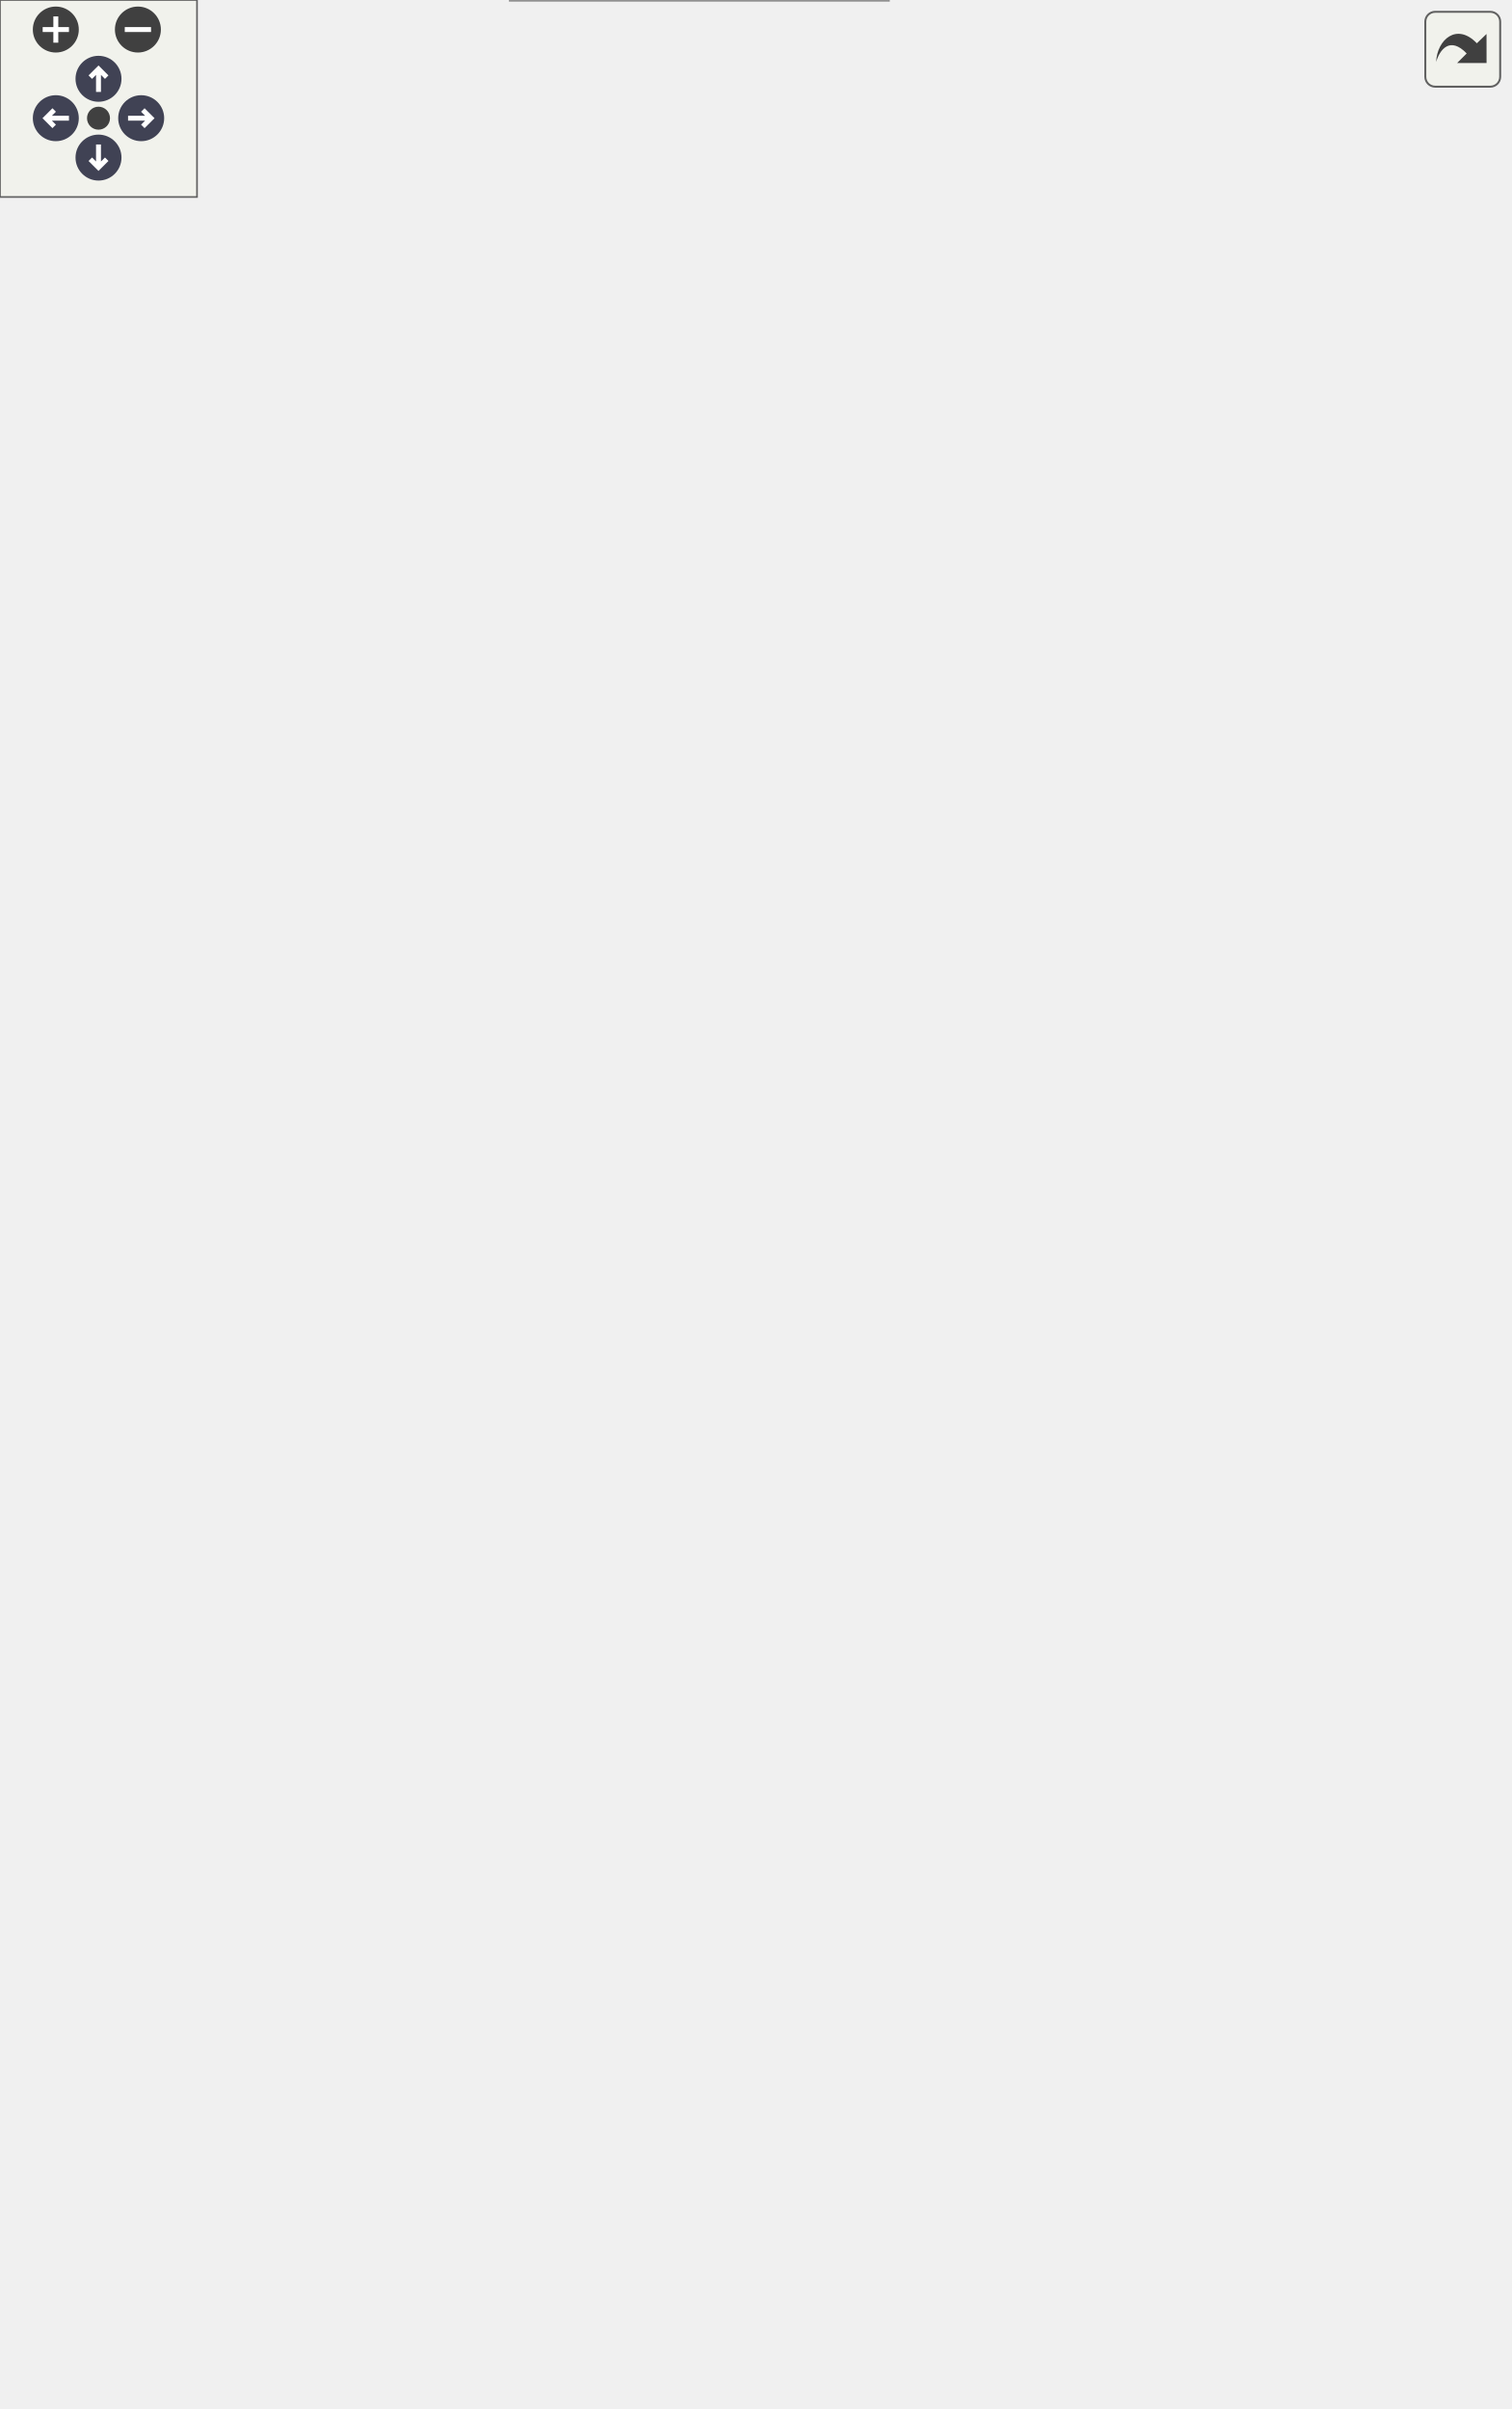
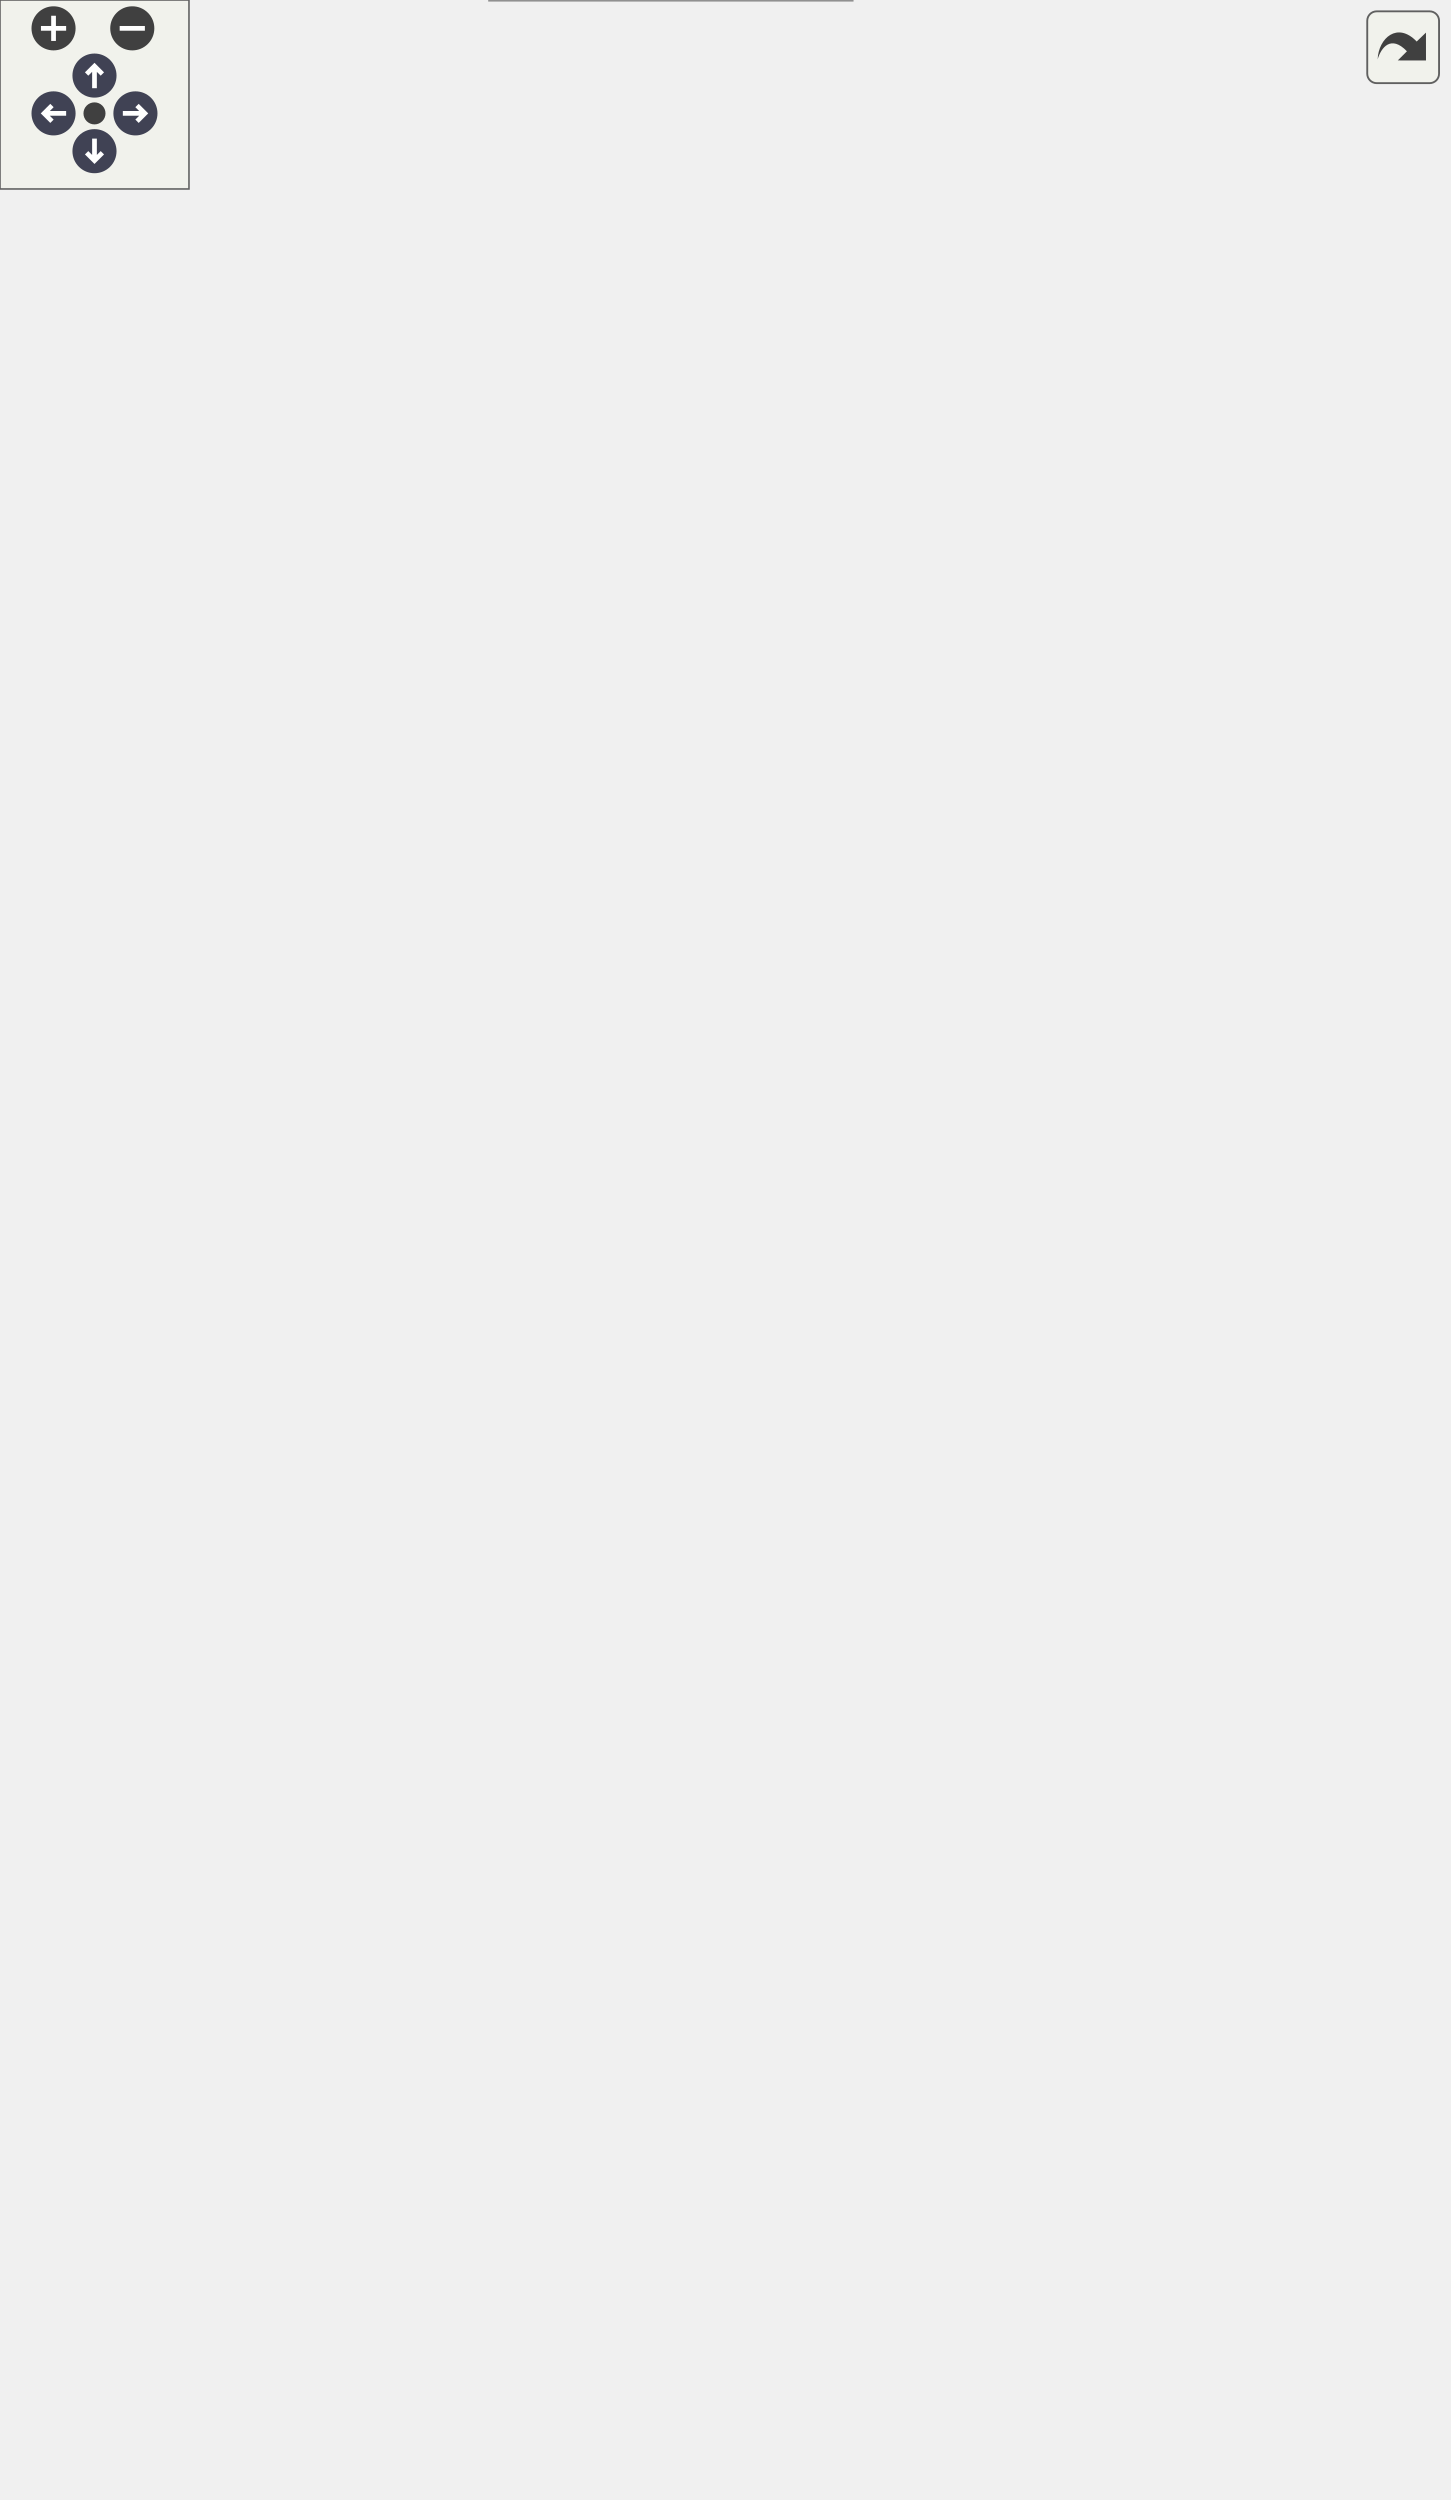
<svg xmlns="http://www.w3.org/2000/svg" xmlns:xlink="http://www.w3.org/1999/xlink" id="main" version="1.1" xml:space="preserve">
  <style type="text/css">
.node, .edge {opacity: 0.7;}
.node.selected, .edge.selected {opacity: 1;}
.edge:hover path { stroke: red; }
.edge:hover polygon { stroke: red; fill: red; }
</style>
  <defs>
    <circle id="rim" cx="0" cy="0" r="7" />
    <circle id="rim2" cx="0" cy="0" r="3.5" />
    <g id="zoomPlus">
      <use xlink:href="#rim" fill="#404040">
        <set attributeName="fill" to="#808080" begin="zoomplus.mouseover" end="zoomplus.mouseout" />
      </use>
      <path d="M-4,0h8M0,-4v8" fill="none" stroke="white" stroke-width="1.5" pointer-events="none" />
    </g>
    <g id="zoomMin">
      <use xlink:href="#rim" fill="#404040">
        <set attributeName="fill" to="#808080" begin="zoomminus.mouseover" end="zoomminus.mouseout" />
      </use>
      <path d="M-4,0h8" fill="none" stroke="white" stroke-width="1.5" pointer-events="none" />
    </g>
    <g id="arrowUp" transform="translate(30 24)">
      <use xlink:href="#rim" />
      <path pointer-events="none" fill="none" stroke="white" stroke-width="1.5" d="M0,-3.0v7 M-2.5,-0.5L0,-3.0L2.5,-0.5" />
    </g>
    <g id="arrowRight" transform="rotate(90) translate(36 -43)">
      <use xlink:href="#rim" />
      <path pointer-events="none" fill="none" stroke="white" stroke-width="1.5" d="M0,-3.0v7 M-2.5,-0.5L0,-3.0L2.5,-0.5" />
    </g>
    <g id="arrowDown" transform="rotate(180) translate(-30 -48)">
      <use xlink:href="#rim" />
      <path pointer-events="none" fill="none" stroke="white" stroke-width="1.5" d="M0,-3.0v7 M-2.5,-0.5L0,-3.0L2.5,-0.5" />
    </g>
    <g id="arrowLeft" transform="rotate(270) translate(-36 17)">
      <use xlink:href="#rim" />
      <path pointer-events="none" fill="none" stroke="white" stroke-width="1.5" d="M0,-3.0v7 M-2.5,-0.5L0,-3.0L2.5,-0.5" />
    </g>
    <g id="resetDef">
      <use xlink:href="#rim2" fill="#404040">
        <set attributeName="fill" to="#808080" begin="reset.mouseover" end="reset.mouseout" />
      </use>
    </g>
  </defs>
  <svg id="graph" class="graph">
    <g id="viewport">
      <g id="Node000001" class="node">
        <g id="a_Node000001">
          <a xlink:title="Aggregator class used to declare specialized structures using CRTP.">
            <polygon fill="#999999" stroke="transparent" points="270.5,-60 155.5,-60 155.5,0 270.5,0 270.5,-60" />
            <text text-anchor="start" x="161" y="-48" font-family="Helvetica,sans-Serif" font-size="10.00">Ponca::Basket&lt; P, W,</text>
            <text text-anchor="start" x="181.5" y="-37" font-family="Helvetica,sans-Serif" font-size="10.00"> Ext0, Exts &gt;</text>
            <text text-anchor="start" x="211.5" y="-22" font-family="Helvetica,sans-Serif" font-size="10.00"> </text>
            <text text-anchor="start" x="166" y="-7" font-family="Helvetica,sans-Serif" font-size="10.00">+</text>
            <text text-anchor="start" x="185" y="-7" font-family="Helvetica,sans-Serif" font-size="10.00">addNeighbor()</text>
            <polygon fill="#666666" stroke="#666666" points="156,-32 156,-32 271,-32 271,-32 156,-32" />
            <polygon fill="#666666" stroke="#666666" points="156,-17 156,-17 271,-17 271,-17 156,-17" />
            <polygon fill="none" stroke="#666666" points="155.5,0 155.5,-60 270.5,-60 270.5,0 155.5,0" />
          </a>
        </g>
      </g>
      <g id="Node000002" class="node">
        <g id="a_Node000002">
          <a xlink:href="structPonca_1_1BasketComputeObject.html" target="_top" xlink:title=" ">
-             <polygon fill="white" stroke="transparent" points="292,-194 134,-194 134,-97 292,-97 292,-194" />
-             <text text-anchor="start" x="139" y="-181.5" font-family="Helvetica,sans-Serif" font-size="10.00">Ponca::BasketComputeObject</text>
-             <text text-anchor="start" x="139" y="-170.5" font-family="Helvetica,sans-Serif" font-size="10.00">&lt; Basket&lt; P, W, Ext0, Exts...</text>
-             <text text-anchor="start" x="139" y="-159.5" font-family="Helvetica,sans-Serif" font-size="10.00"> &gt;, internal::BasketAggregate</text>
-             <text text-anchor="start" x="139" y="-148.5" font-family="Helvetica,sans-Serif" font-size="10.00">&lt; P, W, Ext0, Exts... &gt;::type &gt;</text>
-             <text text-anchor="start" x="211" y="-133.5" font-family="Helvetica,sans-Serif" font-size="10.00"> </text>
-             <text text-anchor="start" x="150" y="-118.5" font-family="Helvetica,sans-Serif" font-size="10.00">+</text>
-             <text text-anchor="start" x="175" y="-118.5" font-family="Helvetica,sans-Serif" font-size="10.00">compute()</text>
-             <text text-anchor="start" x="150" y="-103.5" font-family="Helvetica,sans-Serif" font-size="10.00">+</text>
-             <text text-anchor="start" x="175" y="-103.5" font-family="Helvetica,sans-Serif" font-size="10.00">computeWithIds()</text>
-             <polygon fill="#666666" stroke="#666666" points="134,-143.5 134,-143.5 292,-143.5 292,-143.5 134,-143.5" />
-             <polygon fill="#666666" stroke="#666666" points="134,-128.5 134,-128.5 292,-128.5 292,-128.5 134,-128.5" />
-             <polygon fill="none" stroke="#666666" points="134,-97 134,-194 292,-194 292,-97 134,-97" />
+             <polygon fill="white" stroke="transparent" points="292,-239 134,-239 134,-97 292,-97 292,-239" />
+             <text text-anchor="start" x="139" y="-227" font-family="Helvetica,sans-Serif" font-size="10.00">Ponca::BasketComputeObject</text>
+             <text text-anchor="start" x="139" y="-216" font-family="Helvetica,sans-Serif" font-size="10.00">&lt; Basket&lt; P, W, Ext0, Exts...</text>
+             <text text-anchor="start" x="139" y="-205" font-family="Helvetica,sans-Serif" font-size="10.00"> &gt;, internal::BasketAggregate</text>
+             <text text-anchor="start" x="139" y="-194" font-family="Helvetica,sans-Serif" font-size="10.00">&lt; P, W, Ext0, Exts... &gt;::type &gt;</text>
+             <text text-anchor="start" x="211" y="-179" font-family="Helvetica,sans-Serif" font-size="10.00"> </text>
+             <text text-anchor="start" x="145" y="-164" font-family="Helvetica,sans-Serif" font-size="10.00">+</text>
+             <text text-anchor="start" x="165" y="-164" font-family="Helvetica,sans-Serif" font-size="10.00">compute()</text>
+             <text text-anchor="start" x="145" y="-149" font-family="Helvetica,sans-Serif" font-size="10.00">+</text>
+             <text text-anchor="start" x="165" y="-149" font-family="Helvetica,sans-Serif" font-size="10.00">computeWithIds()</text>
+             <text text-anchor="start" x="145" y="-134" font-family="Helvetica,sans-Serif" font-size="10.00">+</text>
+             <text text-anchor="start" x="165" y="-134" font-family="Helvetica,sans-Serif" font-size="10.00">computeMLS()</text>
+             <text text-anchor="start" x="145" y="-119" font-family="Helvetica,sans-Serif" font-size="10.00">+</text>
+             <text text-anchor="start" x="165" y="-119" font-family="Helvetica,sans-Serif" font-size="10.00">computeWithIdsMLS()</text>
+             <text text-anchor="start" x="145" y="-104" font-family="Helvetica,sans-Serif" font-size="10.00">#</text>
+             <text text-anchor="start" x="165" y="-104" font-family="Helvetica,sans-Serif" font-size="10.00">computeMLSImpl()</text>
+             <polygon fill="#666666" stroke="#666666" points="134,-189 134,-189 292,-189 292,-189 134,-189" />
+             <polygon fill="#666666" stroke="#666666" points="134,-174 134,-174 292,-174 292,-174 134,-174" />
+             <polygon fill="none" stroke="#666666" points="134,-97 134,-239 292,-239 292,-97 134,-97" />
          </a>
        </g>
      </g>
      <g id="edge1_Node000001_Node000002" class="edge">
        <g id="a_edge1_Node000001_Node000002">
          <a xlink:title=" ">
-             <path fill="none" stroke="#63b8ff" d="M213,-86.48C213,-77.4 213,-68.36 213,-60.3" />
-             <polygon fill="none" stroke="#63b8ff" points="209.5,-86.69 213,-96.69 216.5,-86.69 209.5,-86.69" />
+             <path fill="none" stroke="#63b8ff" d="M213,-86.44C213,-77.16 213,-68.2 213,-60.28" />
+             <polygon fill="none" stroke="#63b8ff" points="209.5,-86.61 213,-96.61 216.5,-86.61 209.5,-86.61" />
          </a>
        </g>
      </g>
      <g id="Node000003" class="node">
        <g id="a_Node000003">
          <a xlink:href="structPonca_1_1ComputeObject.html" target="_top" xlink:title="ComputeObject is a virtual object that represents an algorithm which can be used with the compute fun...">
-             <polygon fill="white" stroke="transparent" points="122,-379 0,-379 0,-274 122,-274 122,-379" />
-             <text text-anchor="start" x="5" y="-366.5" font-family="Helvetica,sans-Serif" font-size="10.00">Ponca::ComputeObject</text>
-             <text text-anchor="start" x="30.5" y="-355.5" font-family="Helvetica,sans-Serif" font-size="10.00">&lt; Derived &gt;</text>
-             <text text-anchor="start" x="59" y="-340.5" font-family="Helvetica,sans-Serif" font-size="10.00"> </text>
-             <text text-anchor="start" x="7" y="-325.5" font-family="Helvetica,sans-Serif" font-size="10.00">+</text>
-             <text text-anchor="start" x="23" y="-325.5" font-family="Helvetica,sans-Serif" font-size="10.00">compute()</text>
-             <text text-anchor="start" x="7" y="-310.5" font-family="Helvetica,sans-Serif" font-size="10.00">+</text>
-             <text text-anchor="start" x="23" y="-310.5" font-family="Helvetica,sans-Serif" font-size="10.00">compute()</text>
-             <text text-anchor="start" x="7" y="-295.5" font-family="Helvetica,sans-Serif" font-size="10.00">+</text>
-             <text text-anchor="start" x="23" y="-295.5" font-family="Helvetica,sans-Serif" font-size="10.00">computeWithIds()</text>
-             <text text-anchor="start" x="7" y="-280.5" font-family="Helvetica,sans-Serif" font-size="10.00">#</text>
-             <text text-anchor="start" x="23" y="-280.5" font-family="Helvetica,sans-Serif" font-size="10.00">derived()</text>
-             <polygon fill="#666666" stroke="#666666" points="0,-350.5 0,-350.5 122,-350.5 122,-350.5 0,-350.5" />
-             <polygon fill="#666666" stroke="#666666" points="0,-335.5 0,-335.5 122,-335.5 122,-335.5 0,-335.5" />
-             <polygon fill="none" stroke="#666666" points="0,-274 0,-379 122,-379 122,-274 0,-274" />
+             <polygon fill="white" stroke="transparent" points="122,-431.5 0,-431.5 0,-326.5 122,-326.5 122,-431.5" />
+             <text text-anchor="start" x="5" y="-419" font-family="Helvetica,sans-Serif" font-size="10.00">Ponca::ComputeObject</text>
+             <text text-anchor="start" x="30.5" y="-408" font-family="Helvetica,sans-Serif" font-size="10.00">&lt; Derived &gt;</text>
+             <text text-anchor="start" x="59" y="-393" font-family="Helvetica,sans-Serif" font-size="10.00"> </text>
+             <text text-anchor="start" x="7" y="-378" font-family="Helvetica,sans-Serif" font-size="10.00">+</text>
+             <text text-anchor="start" x="23" y="-378" font-family="Helvetica,sans-Serif" font-size="10.00">compute()</text>
+             <text text-anchor="start" x="7" y="-363" font-family="Helvetica,sans-Serif" font-size="10.00">+</text>
+             <text text-anchor="start" x="23" y="-363" font-family="Helvetica,sans-Serif" font-size="10.00">compute()</text>
+             <text text-anchor="start" x="7" y="-348" font-family="Helvetica,sans-Serif" font-size="10.00">+</text>
+             <text text-anchor="start" x="23" y="-348" font-family="Helvetica,sans-Serif" font-size="10.00">computeWithIds()</text>
+             <text text-anchor="start" x="7" y="-333" font-family="Helvetica,sans-Serif" font-size="10.00">#</text>
+             <text text-anchor="start" x="23" y="-333" font-family="Helvetica,sans-Serif" font-size="10.00">derived()</text>
+             <polygon fill="#666666" stroke="#666666" points="0,-403 0,-403 122,-403 122,-403 0,-403" />
+             <polygon fill="#666666" stroke="#666666" points="0,-388 0,-388 122,-388 122,-388 0,-388" />
+             <polygon fill="none" stroke="#666666" points="0,-326.5 0,-431.5 122,-431.5 122,-326.5 0,-326.5" />
          </a>
        </g>
      </g>
      <g id="edge2_Node000002_Node000003" class="edge">
        <g id="a_edge2_Node000002_Node000003">
          <a xlink:title=" ">
-             <path fill="none" stroke="#63b8ff" d="M111.57,-265.94C131.39,-242.61 153.8,-216.21 172.51,-194.18" />
-             <polygon fill="none" stroke="#63b8ff" points="108.77,-263.84 104.96,-273.73 114.11,-268.37 108.77,-263.84" />
+             <path fill="none" stroke="#63b8ff" d="M104.51,-318.17C122.39,-293.59 143.21,-264.96 161.81,-239.38" />
+             <polygon fill="none" stroke="#63b8ff" points="101.62,-316.19 98.57,-326.34 107.29,-320.31 101.62,-316.19" />
          </a>
        </g>
      </g>
      <g id="Node000004" class="node">
        <g id="a_Node000004">
          <a xlink:title=" ">
-             <polygon fill="white" stroke="transparent" points="286,-356.5 140,-356.5 140,-296.5 286,-296.5 286,-356.5" />
-             <text text-anchor="start" x="145" y="-344.5" font-family="Helvetica,sans-Serif" font-size="10.00">internal::BasketAggregate</text>
-             <text text-anchor="start" x="145" y="-333.5" font-family="Helvetica,sans-Serif" font-size="10.00">&lt; P, W, Ext0, Exts... &gt;::type</text>
-             <text text-anchor="start" x="211" y="-318.5" font-family="Helvetica,sans-Serif" font-size="10.00"> </text>
-             <text text-anchor="start" x="211" y="-303.5" font-family="Helvetica,sans-Serif" font-size="10.00"> </text>
-             <polygon fill="#bfbfbf" stroke="#bfbfbf" points="140,-328.5 140,-328.5 286,-328.5 286,-328.5 140,-328.5" />
-             <polygon fill="#bfbfbf" stroke="#bfbfbf" points="140,-313.5 140,-313.5 286,-313.5 286,-313.5 140,-313.5" />
-             <polygon fill="none" stroke="#bfbfbf" points="140,-296.5 140,-356.5 286,-356.5 286,-296.5 140,-296.5" />
+             <polygon fill="white" stroke="transparent" points="286,-409 140,-409 140,-349 286,-349 286,-409" />
+             <text text-anchor="start" x="145" y="-397" font-family="Helvetica,sans-Serif" font-size="10.00">internal::BasketAggregate</text>
+             <text text-anchor="start" x="145" y="-386" font-family="Helvetica,sans-Serif" font-size="10.00">&lt; P, W, Ext0, Exts... &gt;::type</text>
+             <text text-anchor="start" x="211" y="-371" font-family="Helvetica,sans-Serif" font-size="10.00"> </text>
+             <text text-anchor="start" x="211" y="-356" font-family="Helvetica,sans-Serif" font-size="10.00"> </text>
+             <polygon fill="#bfbfbf" stroke="#bfbfbf" points="140,-381 140,-381 286,-381 286,-381 140,-381" />
+             <polygon fill="#bfbfbf" stroke="#bfbfbf" points="140,-366 140,-366 286,-366 286,-366 140,-366" />
+             <polygon fill="none" stroke="#bfbfbf" points="140,-349 140,-409 286,-409 286,-349 140,-349" />
          </a>
        </g>
      </g>
      <g id="edge3_Node000002_Node000004" class="edge">
        <g id="a_edge3_Node000002_Node000004">
          <a xlink:title=" ">
-             <path fill="none" stroke="#63b8ff" d="M213,-286.07C213,-258.99 213,-222.88 213,-194.18" />
-             <polygon fill="none" stroke="#63b8ff" points="209.5,-286.34 213,-296.34 216.5,-286.34 209.5,-286.34" />
+             <path fill="none" stroke="#63b8ff" d="M213,-338.76C213,-310.78 213,-272.4 213,-239.21" />
+             <polygon fill="none" stroke="#63b8ff" points="209.5,-338.94 213,-348.94 216.5,-338.94 209.5,-338.94" />
          </a>
        </g>
      </g>
      <g id="Node000005" class="node">
        <g id="a_Node000005">
          <a xlink:href="structPonca_1_1BasketComputeObject.html" target="_top" xlink:title="Base ComputeObject for the Basket classes.">
-             <polygon fill="white" stroke="transparent" points="459.5,-364 304.5,-364 304.5,-289 459.5,-289 459.5,-364" />
-             <text text-anchor="start" x="310" y="-351.5" font-family="Helvetica,sans-Serif" font-size="10.00">Ponca::BasketComputeObject</text>
-             <text text-anchor="start" x="331.5" y="-340.5" font-family="Helvetica,sans-Serif" font-size="10.00">&lt; _Derived, _Base &gt;</text>
-             <text text-anchor="start" x="380.5" y="-325.5" font-family="Helvetica,sans-Serif" font-size="10.00"> </text>
-             <text text-anchor="start" x="320.5" y="-310.5" font-family="Helvetica,sans-Serif" font-size="10.00">+</text>
-             <text text-anchor="start" x="345" y="-310.5" font-family="Helvetica,sans-Serif" font-size="10.00">compute()</text>
-             <text text-anchor="start" x="320.5" y="-295.5" font-family="Helvetica,sans-Serif" font-size="10.00">+</text>
-             <text text-anchor="start" x="345" y="-295.5" font-family="Helvetica,sans-Serif" font-size="10.00">computeWithIds()</text>
-             <polygon fill="#666666" stroke="#666666" points="305,-335.5 305,-335.5 460,-335.5 460,-335.5 305,-335.5" />
-             <polygon fill="#666666" stroke="#666666" points="305,-320.5 305,-320.5 460,-320.5 460,-320.5 305,-320.5" />
-             <polygon fill="none" stroke="#666666" points="304.5,-289 304.5,-364 459.5,-364 459.5,-289 304.5,-289" />
+             <polygon fill="white" stroke="transparent" points="459.5,-439 304.5,-439 304.5,-319 459.5,-319 459.5,-439" />
+             <text text-anchor="start" x="310" y="-427" font-family="Helvetica,sans-Serif" font-size="10.00">Ponca::BasketComputeObject</text>
+             <text text-anchor="start" x="331.5" y="-416" font-family="Helvetica,sans-Serif" font-size="10.00">&lt; _Derived, _Base &gt;</text>
+             <text text-anchor="start" x="380.5" y="-401" font-family="Helvetica,sans-Serif" font-size="10.00"> </text>
+             <text text-anchor="start" x="315.5" y="-386" font-family="Helvetica,sans-Serif" font-size="10.00">+</text>
+             <text text-anchor="start" x="335" y="-386" font-family="Helvetica,sans-Serif" font-size="10.00">compute()</text>
+             <text text-anchor="start" x="315.5" y="-371" font-family="Helvetica,sans-Serif" font-size="10.00">+</text>
+             <text text-anchor="start" x="335" y="-371" font-family="Helvetica,sans-Serif" font-size="10.00">computeWithIds()</text>
+             <text text-anchor="start" x="315.5" y="-356" font-family="Helvetica,sans-Serif" font-size="10.00">+</text>
+             <text text-anchor="start" x="335" y="-356" font-family="Helvetica,sans-Serif" font-size="10.00">computeMLS()</text>
+             <text text-anchor="start" x="315.5" y="-341" font-family="Helvetica,sans-Serif" font-size="10.00">+</text>
+             <text text-anchor="start" x="335" y="-341" font-family="Helvetica,sans-Serif" font-size="10.00">computeWithIdsMLS()</text>
+             <text text-anchor="start" x="315.5" y="-326" font-family="Helvetica,sans-Serif" font-size="10.00">#</text>
+             <text text-anchor="start" x="335" y="-326" font-family="Helvetica,sans-Serif" font-size="10.00">computeMLSImpl()</text>
+             <polygon fill="#666666" stroke="#666666" points="305,-411 305,-411 460,-411 460,-411 305,-411" />
+             <polygon fill="#666666" stroke="#666666" points="305,-396 305,-396 460,-396 460,-396 305,-396" />
+             <polygon fill="none" stroke="#666666" points="304.5,-319 304.5,-439 459.5,-439 459.5,-319 304.5,-319" />
          </a>
        </g>
      </g>
      <g id="edge4_Node000002_Node000005" class="edge">
        <g id="a_edge4_Node000002_Node000005">
          <a xlink:title=" ">
-             <path fill="none" stroke="orange" d="M340.22,-281.25C315.3,-254.85 283.65,-221.33 258.16,-194.33" />
-             <polygon fill="orange" stroke="orange" points="337.98,-283.98 347.39,-288.84 343.07,-279.17 337.98,-283.98" />
-           </a>
-         </g>
-         <text text-anchor="start" x="313" y="-248" font-family="Helvetica,sans-Serif" font-size="10.00" fill="grey"> &lt; Basket&lt; P, W, Ext0,</text>
-         <text text-anchor="start" x="313" y="-237" font-family="Helvetica,sans-Serif" font-size="10.00" fill="grey"> Exts... &gt;, internal</text>
-         <text text-anchor="start" x="313" y="-226" font-family="Helvetica,sans-Serif" font-size="10.00" fill="grey">::BasketAggregate&lt; P,</text>
-         <text text-anchor="middle" x="376.5" y="-215" font-family="Helvetica,sans-Serif" font-size="10.00" fill="grey"> W, Ext0, Exts... &gt;::type &gt;</text>
+             <path fill="none" stroke="orange" d="M327.78,-310.95C309.2,-287.97 288.37,-262.21 269.61,-239.01" />
+             <polygon fill="orange" stroke="orange" points="325.24,-313.37 334.25,-318.95 330.68,-308.97 325.24,-313.37" />
+           </a>
+         </g>
+         <text text-anchor="start" x="318" y="-293" font-family="Helvetica,sans-Serif" font-size="10.00" fill="grey"> &lt; Basket&lt; P, W, Ext0,</text>
+         <text text-anchor="start" x="318" y="-282" font-family="Helvetica,sans-Serif" font-size="10.00" fill="grey"> Exts... &gt;, internal</text>
+         <text text-anchor="start" x="318" y="-271" font-family="Helvetica,sans-Serif" font-size="10.00" fill="grey">::BasketAggregate&lt; P,</text>
+         <text text-anchor="middle" x="381.5" y="-260" font-family="Helvetica,sans-Serif" font-size="10.00" fill="grey"> W, Ext0, Exts... &gt;::type &gt;</text>
      </g>
      <g id="Node000006" class="node">
        <g id="a_Node000006">
          <a xlink:href="structPonca_1_1ComputeObject.html" target="_top" xlink:title=" ">
-             <polygon fill="white" stroke="transparent" points="375,-521 253,-521 253,-416 375,-416 375,-521" />
-             <text text-anchor="start" x="258" y="-508.5" font-family="Helvetica,sans-Serif" font-size="10.00">Ponca::ComputeObject</text>
-             <text text-anchor="start" x="280.5" y="-497.5" font-family="Helvetica,sans-Serif" font-size="10.00">&lt; _Derived &gt;</text>
-             <text text-anchor="start" x="312" y="-482.5" font-family="Helvetica,sans-Serif" font-size="10.00"> </text>
-             <text text-anchor="start" x="260" y="-467.5" font-family="Helvetica,sans-Serif" font-size="10.00">+</text>
-             <text text-anchor="start" x="276" y="-467.5" font-family="Helvetica,sans-Serif" font-size="10.00">compute()</text>
-             <text text-anchor="start" x="260" y="-452.5" font-family="Helvetica,sans-Serif" font-size="10.00">+</text>
-             <text text-anchor="start" x="276" y="-452.5" font-family="Helvetica,sans-Serif" font-size="10.00">compute()</text>
-             <text text-anchor="start" x="260" y="-437.5" font-family="Helvetica,sans-Serif" font-size="10.00">+</text>
-             <text text-anchor="start" x="276" y="-437.5" font-family="Helvetica,sans-Serif" font-size="10.00">computeWithIds()</text>
-             <text text-anchor="start" x="260" y="-422.5" font-family="Helvetica,sans-Serif" font-size="10.00">#</text>
-             <text text-anchor="start" x="276" y="-422.5" font-family="Helvetica,sans-Serif" font-size="10.00">derived()</text>
-             <polygon fill="#666666" stroke="#666666" points="253,-492.5 253,-492.5 375,-492.5 375,-492.5 253,-492.5" />
-             <polygon fill="#666666" stroke="#666666" points="253,-477.5 253,-477.5 375,-477.5 375,-477.5 253,-477.5" />
-             <polygon fill="none" stroke="#666666" points="253,-416 253,-521 375,-521 375,-416 253,-416" />
+             <polygon fill="white" stroke="transparent" points="375,-581 253,-581 253,-476 375,-476 375,-581" />
+             <text text-anchor="start" x="258" y="-568.5" font-family="Helvetica,sans-Serif" font-size="10.00">Ponca::ComputeObject</text>
+             <text text-anchor="start" x="280.5" y="-557.5" font-family="Helvetica,sans-Serif" font-size="10.00">&lt; _Derived &gt;</text>
+             <text text-anchor="start" x="312" y="-542.5" font-family="Helvetica,sans-Serif" font-size="10.00"> </text>
+             <text text-anchor="start" x="260" y="-527.5" font-family="Helvetica,sans-Serif" font-size="10.00">+</text>
+             <text text-anchor="start" x="276" y="-527.5" font-family="Helvetica,sans-Serif" font-size="10.00">compute()</text>
+             <text text-anchor="start" x="260" y="-512.5" font-family="Helvetica,sans-Serif" font-size="10.00">+</text>
+             <text text-anchor="start" x="276" y="-512.5" font-family="Helvetica,sans-Serif" font-size="10.00">compute()</text>
+             <text text-anchor="start" x="260" y="-497.5" font-family="Helvetica,sans-Serif" font-size="10.00">+</text>
+             <text text-anchor="start" x="276" y="-497.5" font-family="Helvetica,sans-Serif" font-size="10.00">computeWithIds()</text>
+             <text text-anchor="start" x="260" y="-482.5" font-family="Helvetica,sans-Serif" font-size="10.00">#</text>
+             <text text-anchor="start" x="276" y="-482.5" font-family="Helvetica,sans-Serif" font-size="10.00">derived()</text>
+             <polygon fill="#666666" stroke="#666666" points="253,-552.5 253,-552.5 375,-552.5 375,-552.5 253,-552.5" />
+             <polygon fill="#666666" stroke="#666666" points="253,-537.5 253,-537.5 375,-537.5 375,-537.5 253,-537.5" />
+             <polygon fill="none" stroke="#666666" points="253,-476 253,-581 375,-581 375,-476 253,-476" />
          </a>
        </g>
      </g>
      <g id="edge5_Node000005_Node000006" class="edge">
        <g id="a_edge5_Node000005_Node000006">
          <a xlink:title=" ">
-             <path fill="none" stroke="#63b8ff" d="M343.68,-406.4C350.67,-392 357.91,-377.09 364.19,-364.16" />
-             <polygon fill="none" stroke="#63b8ff" points="340.35,-405.24 339.13,-415.77 346.64,-408.3 340.35,-405.24" />
+             <path fill="none" stroke="#63b8ff" d="M342.09,-466.58C346.27,-457.51 350.57,-448.17 354.74,-439.13" />
+             <polygon fill="none" stroke="#63b8ff" points="338.79,-465.36 337.78,-475.91 345.15,-468.3 338.79,-465.36" />
          </a>
        </g>
      </g>
      <g id="Node000007" class="node">
        <g id="a_Node000007">
          <a xlink:href="structPonca_1_1ComputeObject.html" target="_top" xlink:title="ComputeObject is a virtual object that represents an algorithm which can be used with the compute fun...">
-             <polygon fill="white" stroke="transparent" points="375,-673 253,-673 253,-568 375,-568 375,-673" />
-             <text text-anchor="start" x="258" y="-660.5" font-family="Helvetica,sans-Serif" font-size="10.00">Ponca::ComputeObject</text>
-             <text text-anchor="start" x="283.5" y="-649.5" font-family="Helvetica,sans-Serif" font-size="10.00">&lt; Derived &gt;</text>
-             <text text-anchor="start" x="312" y="-634.5" font-family="Helvetica,sans-Serif" font-size="10.00"> </text>
-             <text text-anchor="start" x="260" y="-619.5" font-family="Helvetica,sans-Serif" font-size="10.00">+</text>
-             <text text-anchor="start" x="276" y="-619.5" font-family="Helvetica,sans-Serif" font-size="10.00">compute()</text>
-             <text text-anchor="start" x="260" y="-604.5" font-family="Helvetica,sans-Serif" font-size="10.00">+</text>
-             <text text-anchor="start" x="276" y="-604.5" font-family="Helvetica,sans-Serif" font-size="10.00">compute()</text>
-             <text text-anchor="start" x="260" y="-589.5" font-family="Helvetica,sans-Serif" font-size="10.00">+</text>
-             <text text-anchor="start" x="276" y="-589.5" font-family="Helvetica,sans-Serif" font-size="10.00">computeWithIds()</text>
-             <text text-anchor="start" x="260" y="-574.5" font-family="Helvetica,sans-Serif" font-size="10.00">#</text>
-             <text text-anchor="start" x="276" y="-574.5" font-family="Helvetica,sans-Serif" font-size="10.00">derived()</text>
-             <polygon fill="#666666" stroke="#666666" points="253,-644.5 253,-644.5 375,-644.5 375,-644.5 253,-644.5" />
-             <polygon fill="#666666" stroke="#666666" points="253,-629.5 253,-629.5 375,-629.5 375,-629.5 253,-629.5" />
-             <polygon fill="none" stroke="#666666" points="253,-568 253,-673 375,-673 375,-568 253,-568" />
+             <polygon fill="white" stroke="transparent" points="375,-733 253,-733 253,-628 375,-628 375,-733" />
+             <text text-anchor="start" x="258" y="-720.5" font-family="Helvetica,sans-Serif" font-size="10.00">Ponca::ComputeObject</text>
+             <text text-anchor="start" x="283.5" y="-709.5" font-family="Helvetica,sans-Serif" font-size="10.00">&lt; Derived &gt;</text>
+             <text text-anchor="start" x="312" y="-694.5" font-family="Helvetica,sans-Serif" font-size="10.00"> </text>
+             <text text-anchor="start" x="260" y="-679.5" font-family="Helvetica,sans-Serif" font-size="10.00">+</text>
+             <text text-anchor="start" x="276" y="-679.5" font-family="Helvetica,sans-Serif" font-size="10.00">compute()</text>
+             <text text-anchor="start" x="260" y="-664.5" font-family="Helvetica,sans-Serif" font-size="10.00">+</text>
+             <text text-anchor="start" x="276" y="-664.5" font-family="Helvetica,sans-Serif" font-size="10.00">compute()</text>
+             <text text-anchor="start" x="260" y="-649.5" font-family="Helvetica,sans-Serif" font-size="10.00">+</text>
+             <text text-anchor="start" x="276" y="-649.5" font-family="Helvetica,sans-Serif" font-size="10.00">computeWithIds()</text>
+             <text text-anchor="start" x="260" y="-634.5" font-family="Helvetica,sans-Serif" font-size="10.00">#</text>
+             <text text-anchor="start" x="276" y="-634.5" font-family="Helvetica,sans-Serif" font-size="10.00">derived()</text>
+             <polygon fill="#666666" stroke="#666666" points="253,-704.5 253,-704.5 375,-704.5 375,-704.5 253,-704.5" />
+             <polygon fill="#666666" stroke="#666666" points="253,-689.5 253,-689.5 375,-689.5 375,-689.5 253,-689.5" />
+             <polygon fill="none" stroke="#666666" points="253,-628 253,-733 375,-733 375,-628 253,-628" />
          </a>
        </g>
      </g>
      <g id="edge6_Node000006_Node000007" class="edge">
        <g id="a_edge6_Node000006_Node000007">
          <a xlink:title=" ">
-             <path fill="none" stroke="orange" d="M314,-557.81C314,-545.65 314,-533.01 314,-521.22" />
-             <polygon fill="orange" stroke="orange" points="310.5,-557.88 314,-567.88 317.5,-557.88 310.5,-557.88" />
-           </a>
-         </g>
-         <text text-anchor="middle" x="349" y="-542" font-family="Helvetica,sans-Serif" font-size="10.00" fill="grey"> &lt; _Derived &gt;</text>
+             <path fill="none" stroke="orange" d="M314,-617.81C314,-605.65 314,-593.01 314,-581.22" />
+             <polygon fill="orange" stroke="orange" points="310.5,-617.88 314,-627.88 317.5,-617.88 310.5,-617.88" />
+           </a>
+         </g>
+         <text text-anchor="middle" x="349" y="-602" font-family="Helvetica,sans-Serif" font-size="10.00" fill="grey"> &lt; _Derived &gt;</text>
      </g>
      <g id="Node000008" class="node">
        <g id="a_Node000008">
          <a xlink:title=" ">
-             <polygon fill="white" stroke="transparent" points="433,-493 393,-493 393,-444 433,-444 433,-493" />
-             <text text-anchor="start" x="398" y="-480.5" font-family="Helvetica,sans-Serif" font-size="10.00">_Base</text>
-             <text text-anchor="start" x="411" y="-465.5" font-family="Helvetica,sans-Serif" font-size="10.00"> </text>
-             <text text-anchor="start" x="411" y="-450.5" font-family="Helvetica,sans-Serif" font-size="10.00"> </text>
-             <polygon fill="#bfbfbf" stroke="#bfbfbf" points="393,-475.5 393,-475.5 433,-475.5 433,-475.5 393,-475.5" />
-             <polygon fill="#bfbfbf" stroke="#bfbfbf" points="393,-460.5 393,-460.5 433,-460.5 433,-460.5 393,-460.5" />
-             <polygon fill="none" stroke="#bfbfbf" points="393,-444 393,-493 433,-493 433,-444 393,-444" />
+             <polygon fill="white" stroke="transparent" points="433,-553 393,-553 393,-504 433,-504 433,-553" />
+             <text text-anchor="start" x="398" y="-540.5" font-family="Helvetica,sans-Serif" font-size="10.00">_Base</text>
+             <text text-anchor="start" x="411" y="-525.5" font-family="Helvetica,sans-Serif" font-size="10.00"> </text>
+             <text text-anchor="start" x="411" y="-510.5" font-family="Helvetica,sans-Serif" font-size="10.00"> </text>
+             <polygon fill="#bfbfbf" stroke="#bfbfbf" points="393,-535.5 393,-535.5 433,-535.5 433,-535.5 393,-535.5" />
+             <polygon fill="#bfbfbf" stroke="#bfbfbf" points="393,-520.5 393,-520.5 433,-520.5 433,-520.5 393,-520.5" />
+             <polygon fill="none" stroke="#bfbfbf" points="393,-504 393,-553 433,-553 433,-504 393,-504" />
          </a>
        </g>
      </g>
      <g id="edge7_Node000005_Node000008" class="edge">
        <g id="a_edge7_Node000005_Node000008">
          <a xlink:title=" ">
-             <path fill="none" stroke="#63b8ff" d="M405.57,-433.94C400.9,-412.85 394.88,-385.65 390.09,-364.02" />
-             <polygon fill="none" stroke="#63b8ff" points="402.16,-434.74 407.74,-443.75 409,-433.23 402.16,-434.74" />
+             <path fill="none" stroke="#63b8ff" d="M405.91,-493.78C402.52,-477.64 398.36,-457.83 394.46,-439.29" />
+             <polygon fill="none" stroke="#63b8ff" points="402.54,-494.74 408.02,-503.8 409.39,-493.3 402.54,-494.74" />
          </a>
        </g>
      </g>
    </g>
  </svg>
  <g id="navigator" transform="translate(0 0)" fill="#404254">
    <rect fill="#f2f5e9" fill-opacity="0.5" stroke="#606060" stroke-width=".5" x="0" y="0" width="60" height="60" />
    <use id="zoomplus" xlink:href="#zoomPlus" x="17" y="9" />
    <use id="zoomminus" xlink:href="#zoomMin" x="42" y="9" />
    <use id="reset" xlink:href="#resetDef" x="30" y="36" />
    <use id="arrowup" xlink:href="#arrowUp" x="0" y="0" />
    <use id="arrowright" xlink:href="#arrowRight" x="0" y="0" />
    <use id="arrowdown" xlink:href="#arrowDown" x="0" y="0" />
    <use id="arrowleft" xlink:href="#arrowLeft" x="0" y="0" />
  </g>
  <svg viewBox="0 0 15 15" width="100%" height="30px" preserveAspectRatio="xMaxYMin meet">
    <g id="arrow_out" transform="scale(0.3 0.3)">
      <a xlink:href="classPonca_1_1Basket__inherit__graph_org.svg" target="_base">
        <rect id="button" ry="5" rx="5" y="6" x="6" height="38" width="38" fill="#f2f5e9" fill-opacity="0.5" stroke="#606060" stroke-width="1.0" />
        <path id="arrow" d="M 11.5,31.437 C 11.94,20.098 22.043,11.323 32.159,21.979 L 37.069,17.246 C 37.069,17.246 37.088,32 37.088,32 L 22.16,31.978 C 22.16,31.978 26.998,27.14 26.998,27.14 C 18.529,18.264 13.292,25.23 11.5,31.437 z" style="fill:#404040;" />
      </a>
    </g>
  </svg>
  <style type="text/css">

[data-mouse-over-selected='false'] { opacity: 0.7; }
[data-mouse-over-selected='true']  { opacity: 1.0; }

</style>
</svg>
